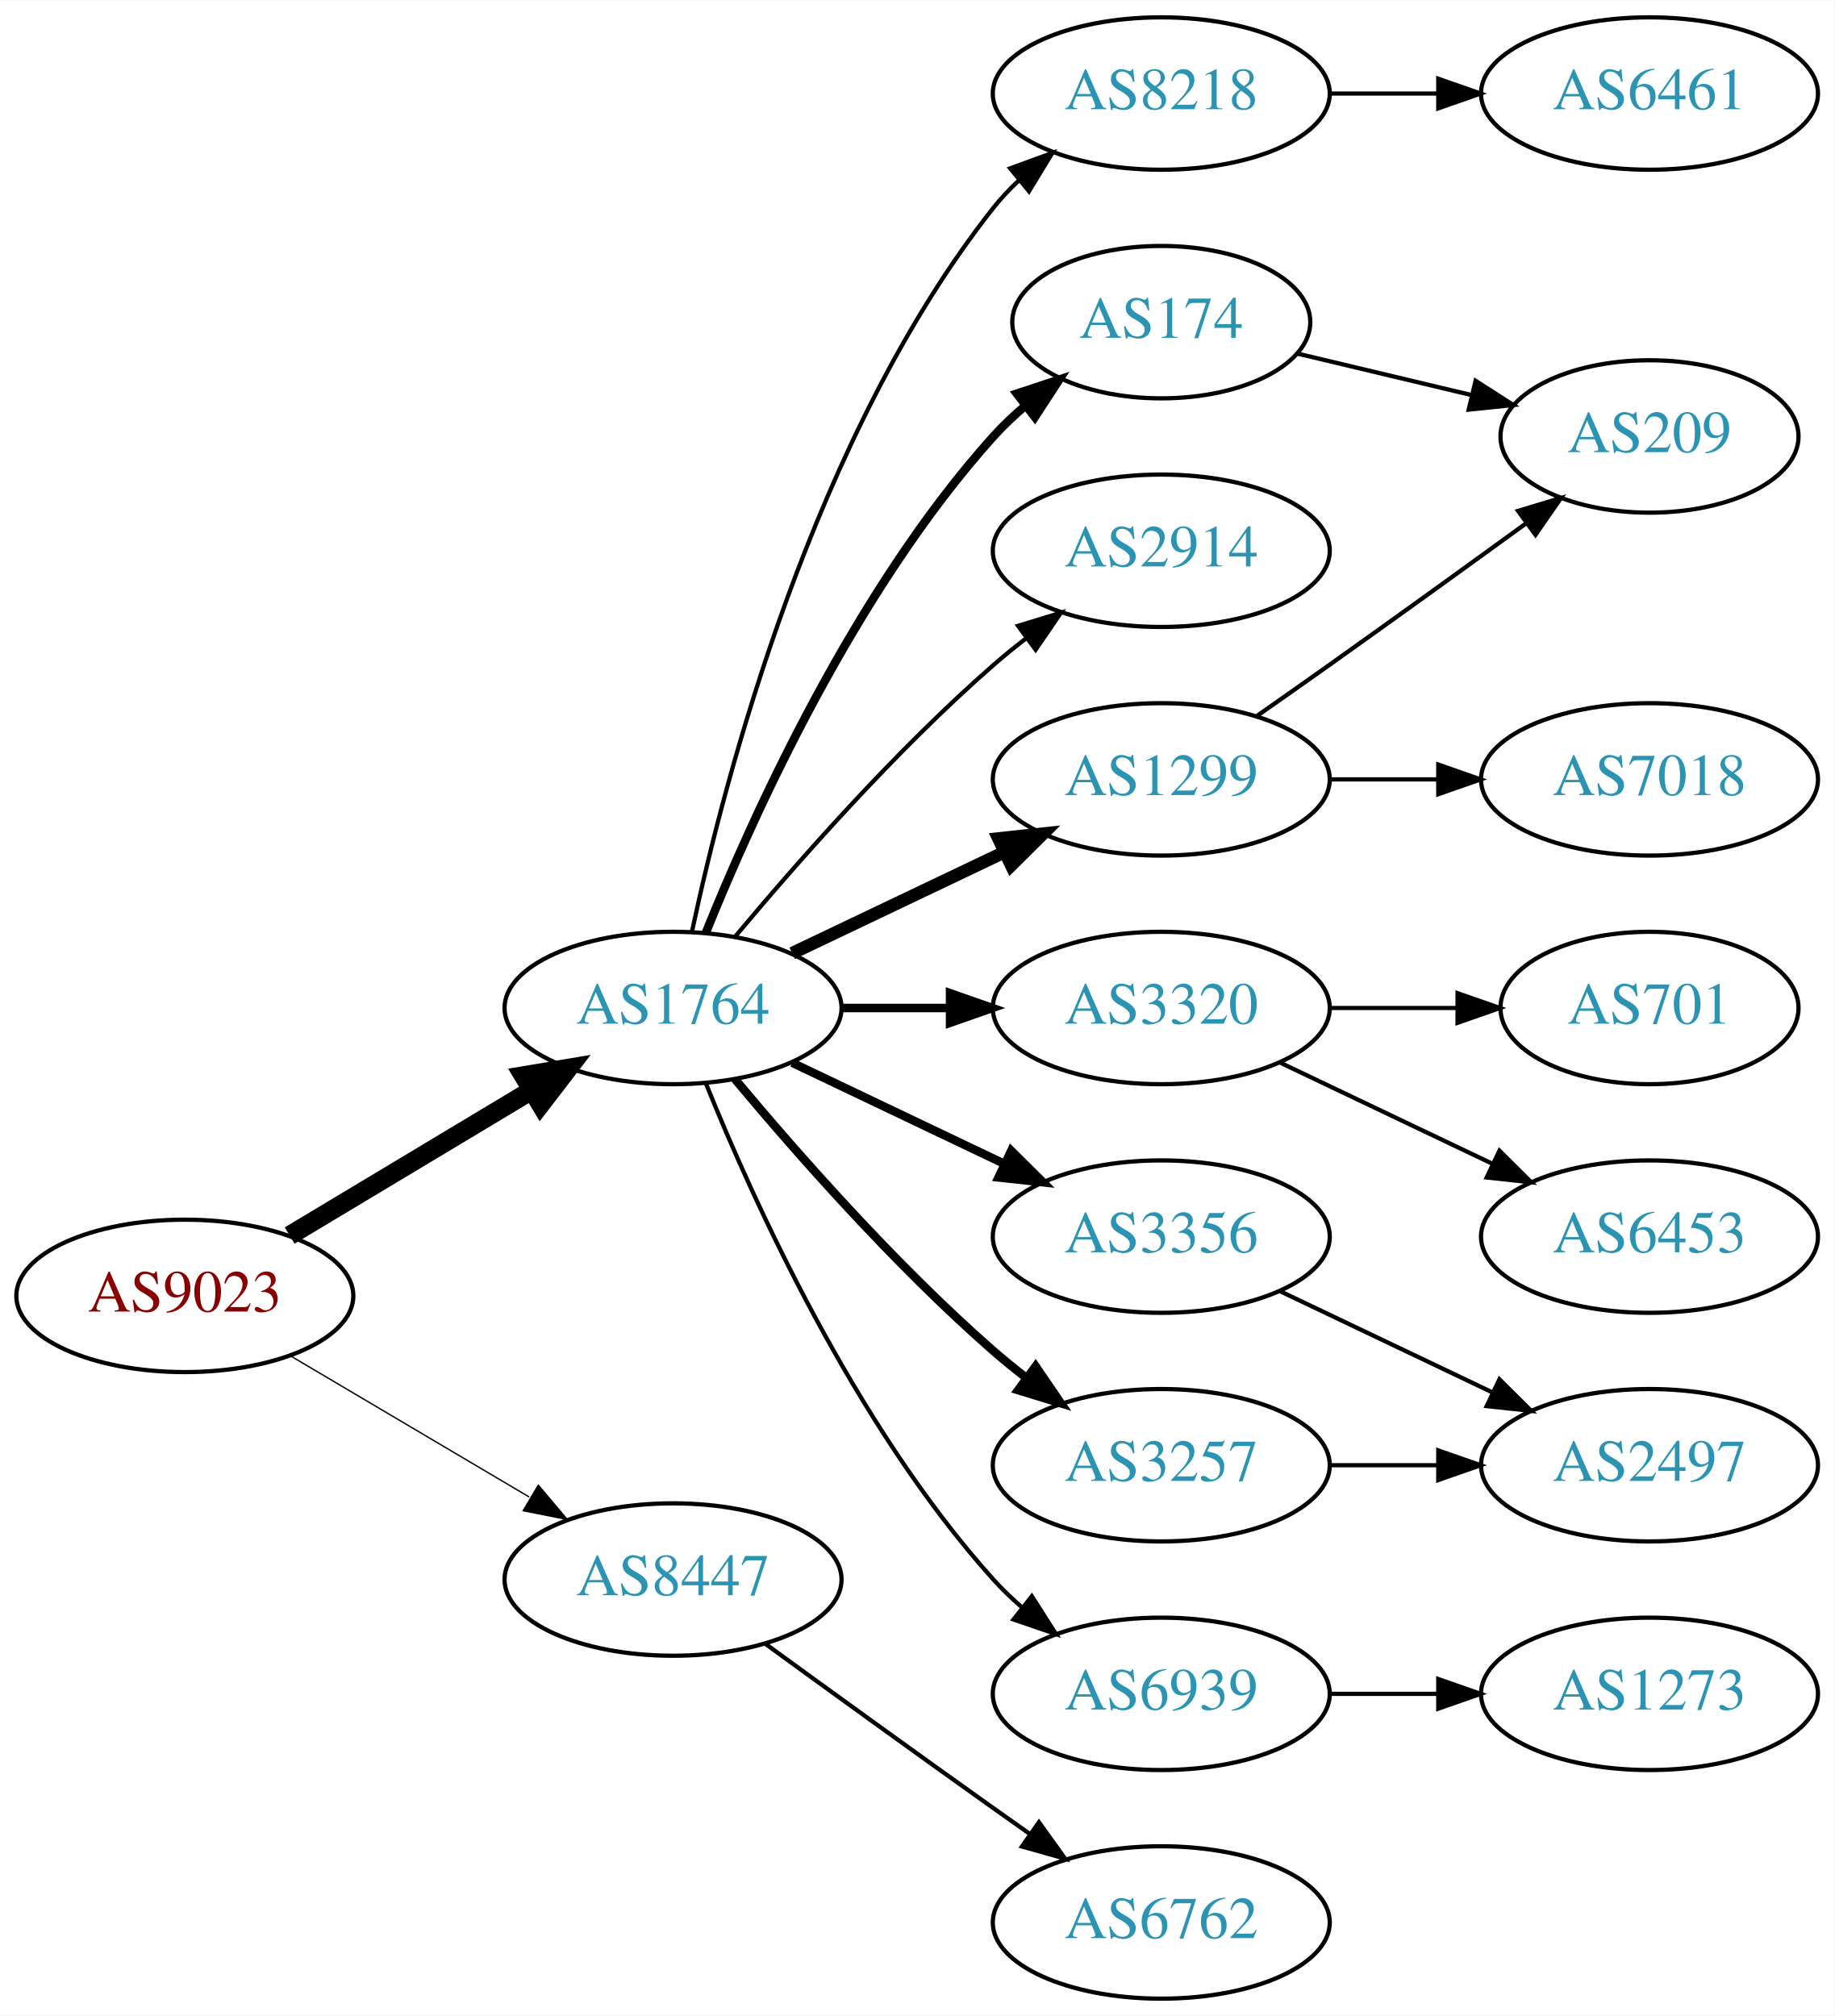
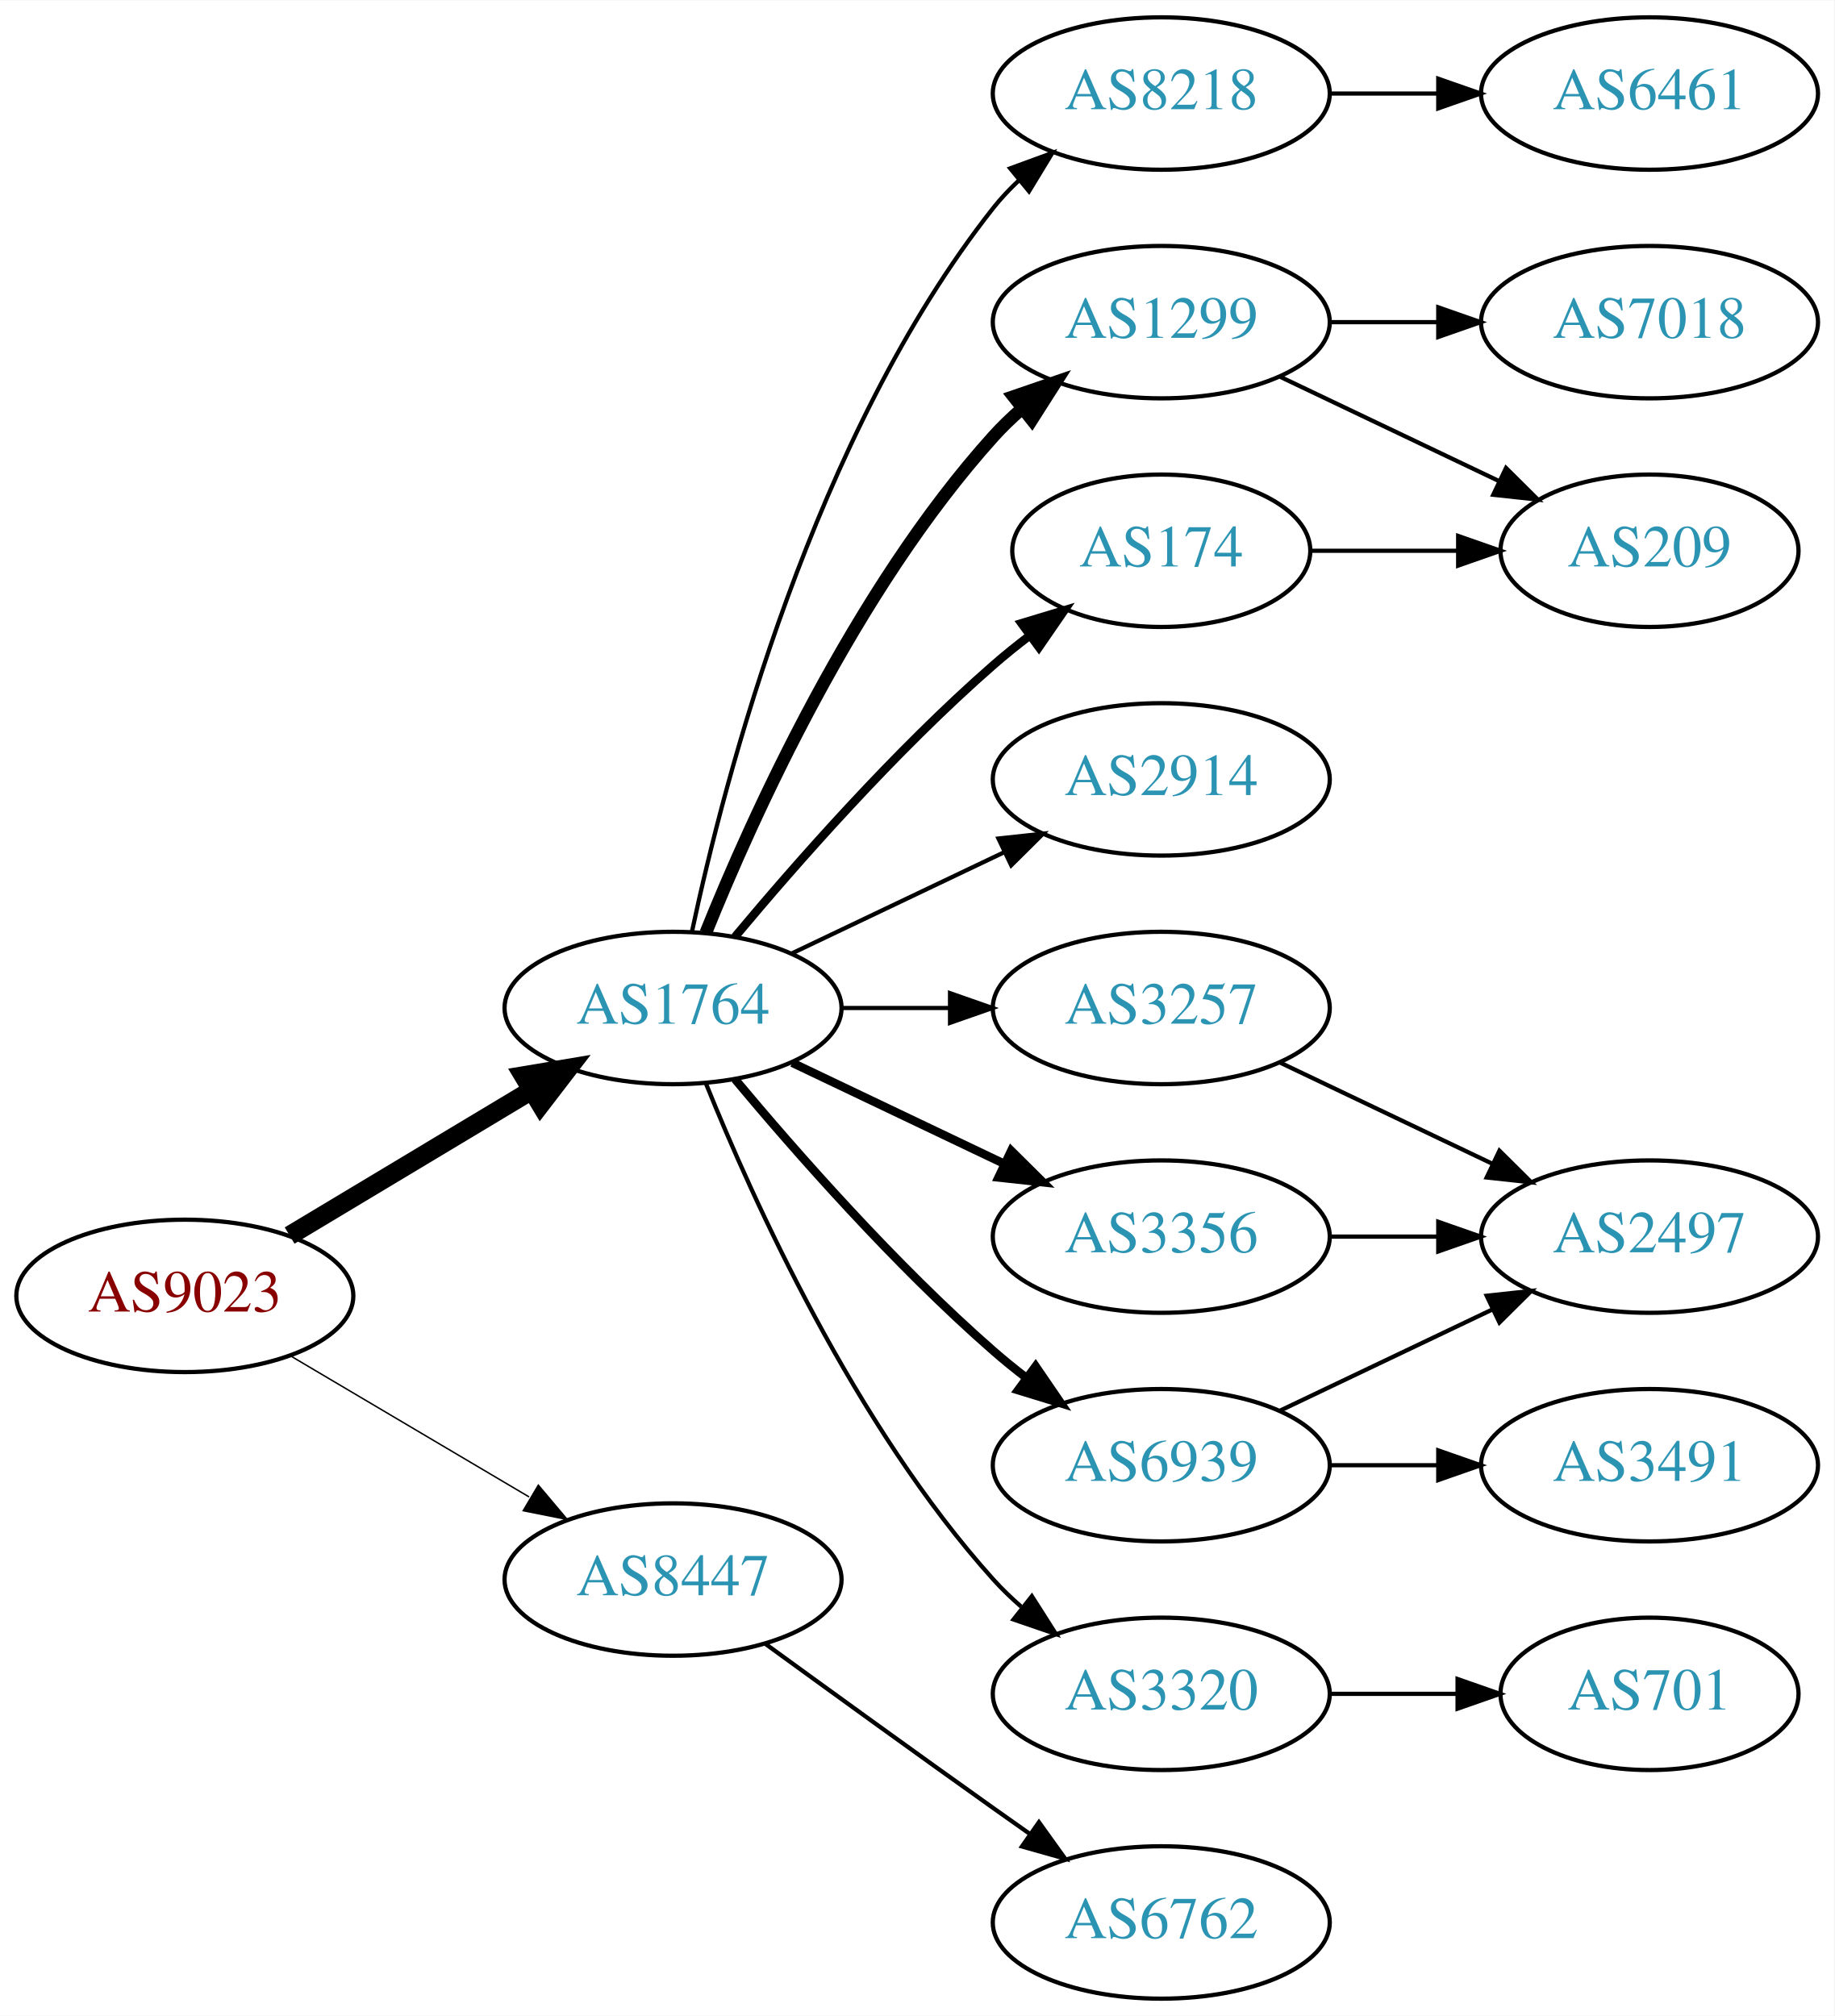
<svg xmlns="http://www.w3.org/2000/svg" xmlns:xlink="http://www.w3.org/1999/xlink" width="433pt" height="476pt" viewBox="0.00 0.00 433.17 476.00">
  <g id="graph0" class="graph" transform="scale(1 1) rotate(0) translate(4 472)">
    <polygon fill="white" stroke="none" points="-4,4 -4,-472 429.172,-472 429.172,4 -4,4" />
    <g id="node1" class="node">
      <g id="a_node1">
        <a xlink:href="/asn/9023" xlink:title="AS9023 ~ Oesterreichische Lotterien GmbH [AT]">
          <ellipse fill="#ffffff" stroke="black" cx="39.647" cy="-166" rx="39.794" ry="18" />
          <text text-anchor="middle" x="39.647" y="-162.3" font-family="Times,serif" font-size="14.00" fill="#880000">AS9023</text>
        </a>
      </g>
    </g>
    <g id="node2" class="node">
      <g id="a_node2">
        <a xlink:href="/asn/1764" xlink:title="AS1764 ~ NEXTLAYER-AS [AT]">
          <ellipse fill="#ffffff" stroke="black" cx="154.939" cy="-234" rx="39.794" ry="18" />
          <text text-anchor="middle" x="154.939" y="-230.3" font-family="Times,serif" font-size="14.00" fill="#2c94b3">AS1764</text>
        </a>
      </g>
    </g>
    <g id="edge1" class="edge">
      <path fill="none" stroke="black" stroke-width="4.5" d="M64.396,-180.255C81.013,-190.229 103.409,-203.671 121.646,-214.617" />
      <polygon fill="black" stroke="black" stroke-width="4.5" points="119.62,-217.993 130.221,-219.764 123.673,-211.241 119.62,-217.993" />
    </g>
    <g id="node3" class="node">
      <g id="a_node3">
        <a xlink:href="/asn/8447" xlink:title="AS8447 ~ A1 Telekom Austria AG [AT]">
          <ellipse fill="#ffffff" stroke="black" cx="154.939" cy="-99" rx="39.794" ry="18" />
          <text text-anchor="middle" x="154.939" y="-95.3" font-family="Times,serif" font-size="14.00" fill="#2c94b3">AS8447</text>
        </a>
      </g>
    </g>
    <g id="edge2" class="edge">
-       <path fill="none" stroke="black" stroke-width="0.321" d="M64.673,-151.791C81.045,-142.109 102.933,-129.165 120.936,-118.518" />
-       <polygon fill="black" stroke="black" stroke-width="0.321" points="123.122,-121.292 129.948,-113.188 119.558,-115.266 123.122,-121.292" />
+       <path fill="none" stroke="black" stroke-width="0.346" d="M64.673,-151.791C81.045,-142.109 102.933,-129.165 120.936,-118.518" />
+       <polygon fill="black" stroke="black" stroke-width="0.346" points="123.122,-121.292 129.948,-113.188 119.558,-115.266 123.122,-121.292" />
    </g>
    <g id="node4" class="node">
      <g id="a_node4">
-         <a xlink:href="/asn/174" xlink:title="AS174 ~ Cogent Communications [US]">
-           <ellipse fill="#ffffff" stroke="black" cx="270.232" cy="-396" rx="35.194" ry="18" />
-           <text text-anchor="middle" x="270.232" y="-392.3" font-family="Times,serif" font-size="14.00" fill="#2c94b3">AS174</text>
+         <a xlink:href="/asn/8218" xlink:title="AS8218 ~ legacy Neotelecoms [FR]">
+           <ellipse fill="#ffffff" stroke="black" cx="270.232" cy="-450" rx="39.794" ry="18" />
+           <text text-anchor="middle" x="270.232" y="-446.3" font-family="Times,serif" font-size="14.00" fill="#2c94b3">AS8218</text>
        </a>
      </g>
    </g>
    <g id="edge3" class="edge">
-       <path fill="none" stroke="black" stroke-width="2" d="M162.687,-251.787C173.738,-279.243 197.791,-332.578 230.586,-369 232.902,-371.572 235.506,-374.03 238.242,-376.343" />
-       <polygon fill="black" stroke="black" stroke-width="2" points="236.108,-379.117 246.165,-382.448 240.38,-373.572 236.108,-379.117" />
+       <path fill="none" stroke="black" d="M159.43,-252.16C167.061,-288.03 188.052,-369.155 230.586,-423 232.393,-425.288 234.446,-427.462 236.641,-429.51" />
+       <polygon fill="black" stroke="black" points="234.552,-432.323 244.501,-435.966 238.995,-426.914 234.552,-432.323" />
    </g>
    <g id="node5" class="node">
      <g id="a_node5">
-         <a xlink:href="/asn/2914" xlink:title="AS2914 ~ NTT America, Inc. [US]">
-           <ellipse fill="#ffffff" stroke="black" cx="270.232" cy="-342" rx="39.794" ry="18" />
-           <text text-anchor="middle" x="270.232" y="-338.3" font-family="Times,serif" font-size="14.00" fill="#2c94b3">AS2914</text>
+         <a xlink:href="/asn/1299" xlink:title="AS1299 ~ Telia Carrier [EU]">
+           <ellipse fill="#ffffff" stroke="black" cx="270.232" cy="-396" rx="39.794" ry="18" />
+           <text text-anchor="middle" x="270.232" y="-392.3" font-family="Times,serif" font-size="14.00" fill="#2c94b3">AS1299</text>
        </a>
      </g>
    </g>
    <g id="edge4" class="edge">
-       <path fill="none" stroke="black" d="M169.569,-250.817C183.852,-267.929 207.398,-294.745 230.586,-315 233.052,-317.154 235.69,-319.294 238.388,-321.372" />
-       <polygon fill="black" stroke="black" points="236.413,-324.264 246.542,-327.37 240.561,-318.625 236.413,-324.264" />
+       <path fill="none" stroke="black" stroke-width="3" d="M162.687,-251.787C173.738,-279.243 197.791,-332.578 230.586,-369 232.588,-371.224 234.807,-373.363 237.14,-375.397" />
+       <polygon fill="black" stroke="black" stroke-width="3" points="235.338,-378.433 245.359,-381.873 239.67,-372.935 235.338,-378.433" />
    </g>
    <g id="node6" class="node">
      <g id="a_node6">
+         <a xlink:href="/asn/174" xlink:title="AS174 ~ Cogent Communications [US]">
+           <ellipse fill="#ffffff" stroke="black" cx="270.232" cy="-342" rx="35.194" ry="18" />
+           <text text-anchor="middle" x="270.232" y="-338.3" font-family="Times,serif" font-size="14.00" fill="#2c94b3">AS174</text>
+         </a>
+       </g>
+     </g>
+     <g id="edge5" class="edge">
+       <path fill="none" stroke="black" stroke-width="2" d="M169.569,-250.817C183.852,-267.929 207.398,-294.745 230.586,-315 233.256,-317.332 236.128,-319.648 239.059,-321.886" />
+       <polygon fill="black" stroke="black" stroke-width="2" points="237.209,-324.87 247.35,-327.939 241.337,-319.216 237.209,-324.87" />
+     </g>
+     <g id="node7" class="node">
+       <g id="a_node7">
+         <a xlink:href="/asn/2914" xlink:title="AS2914 ~ NTT America, Inc. [US]">
+           <ellipse fill="#ffffff" stroke="black" cx="270.232" cy="-288" rx="39.794" ry="18" />
+           <text text-anchor="middle" x="270.232" y="-284.3" font-family="Times,serif" font-size="14.00" fill="#2c94b3">AS2914</text>
+         </a>
+       </g>
+     </g>
+     <g id="edge6" class="edge">
+       <path fill="none" stroke="black" d="M183.076,-246.934C198.07,-254.081 216.891,-263.052 233.114,-270.785" />
+       <polygon fill="black" stroke="black" points="231.784,-274.028 242.317,-275.171 234.796,-267.709 231.784,-274.028" />
+     </g>
+     <g id="node8" class="node">
+       <g id="a_node8">
+         <a xlink:href="/asn/3257" xlink:title="AS3257 ~ GTT [DE]">
+           <ellipse fill="#ffffff" stroke="black" cx="270.232" cy="-234" rx="39.794" ry="18" />
+           <text text-anchor="middle" x="270.232" y="-230.3" font-family="Times,serif" font-size="14.00" fill="#2c94b3">AS3257</text>
+         </a>
+       </g>
+     </g>
+     <g id="edge7" class="edge">
+       <path fill="none" stroke="black" d="M194.612,-234C202.815,-234 211.579,-234 220.111,-234" />
+       <polygon fill="black" stroke="black" points="220.35,-237.5 230.35,-234 220.35,-230.5 220.35,-237.5" />
+     </g>
+     <g id="node9" class="node">
+       <g id="a_node9">
+         <a xlink:href="/asn/6939" xlink:title="AS6939 ~ Hurricane Electric LLC [US]">
+           <ellipse fill="#ffffff" stroke="black" cx="270.232" cy="-126" rx="39.794" ry="18" />
+           <text text-anchor="middle" x="270.232" y="-122.3" font-family="Times,serif" font-size="14.00" fill="#2c94b3">AS6939</text>
+         </a>
+       </g>
+     </g>
+     <g id="edge8" class="edge">
+       <path fill="none" stroke="black" stroke-width="2" d="M169.569,-217.183C183.852,-200.071 207.398,-173.255 230.586,-153 233.052,-150.846 235.69,-148.706 238.388,-146.628" />
+       <polygon fill="black" stroke="black" stroke-width="2" points="240.561,-149.375 246.542,-140.63 236.413,-143.736 240.561,-149.375" />
+     </g>
+     <g id="node10" class="node">
+       <g id="a_node10">
        <a xlink:href="/asn/3356" xlink:title="AS3356 ~ Level 3 Parent, LLC [US]">
          <ellipse fill="#ffffff" stroke="black" cx="270.232" cy="-180" rx="39.794" ry="18" />
          <text text-anchor="middle" x="270.232" y="-176.3" font-family="Times,serif" font-size="14.00" fill="#2c94b3">AS3356</text>
        </a>
      </g>
    </g>
-     <g id="edge5" class="edge">
+     <g id="edge9" class="edge">
      <path fill="none" stroke="black" stroke-width="2" d="M183.076,-221.066C198.07,-213.919 216.891,-204.948 233.114,-197.215" />
      <polygon fill="black" stroke="black" stroke-width="2" points="234.796,-200.291 242.317,-192.829 231.784,-193.972 234.796,-200.291" />
    </g>
-     <g id="node7" class="node">
-       <g id="a_node7">
+     <g id="node11" class="node">
+       <g id="a_node11">
        <a xlink:href="/asn/3320" xlink:title="AS3320 ~ DTAG [DE]">
-           <ellipse fill="#ffffff" stroke="black" cx="270.232" cy="-234" rx="39.794" ry="18" />
-           <text text-anchor="middle" x="270.232" y="-230.3" font-family="Times,serif" font-size="14.00" fill="#2c94b3">AS3320</text>
-         </a>
-       </g>
-     </g>
-     <g id="edge6" class="edge">
-       <path fill="none" stroke="black" stroke-width="2" d="M194.612,-234C202.815,-234 211.579,-234 220.111,-234" />
-       <polygon fill="black" stroke="black" stroke-width="2" points="220.35,-237.5 230.35,-234 220.35,-230.5 220.35,-237.5" />
-     </g>
-     <g id="node8" class="node">
-       <g id="a_node8">
-         <a xlink:href="/asn/6939" xlink:title="AS6939 ~ Hurricane Electric LLC [US]">
          <ellipse fill="#ffffff" stroke="black" cx="270.232" cy="-72" rx="39.794" ry="18" />
-           <text text-anchor="middle" x="270.232" y="-68.3" font-family="Times,serif" font-size="14.00" fill="#2c94b3">AS6939</text>
-         </a>
-       </g>
-     </g>
-     <g id="edge7" class="edge">
+           <text text-anchor="middle" x="270.232" y="-68.3" font-family="Times,serif" font-size="14.00" fill="#2c94b3">AS3320</text>
+         </a>
+       </g>
+     </g>
+     <g id="edge10" class="edge">
      <path fill="none" stroke="black" d="M162.687,-216.213C173.738,-188.757 197.791,-135.422 230.586,-99 232.588,-96.776 234.807,-94.637 237.14,-92.603" />
      <polygon fill="black" stroke="black" points="239.67,-95.065 245.359,-86.127 235.338,-89.567 239.67,-95.065" />
    </g>
-     <g id="node9" class="node">
-       <g id="a_node9">
-         <a xlink:href="/asn/1299" xlink:title="AS1299 ~ Telia Carrier [EU]">
-           <ellipse fill="#ffffff" stroke="black" cx="270.232" cy="-288" rx="39.794" ry="18" />
-           <text text-anchor="middle" x="270.232" y="-284.3" font-family="Times,serif" font-size="14.00" fill="#2c94b3">AS1299</text>
-         </a>
-       </g>
-     </g>
-     <g id="edge8" class="edge">
-       <path fill="none" stroke="black" stroke-width="3" d="M183.076,-246.934C198.07,-254.081 216.891,-263.052 233.114,-270.785" />
-       <polygon fill="black" stroke="black" stroke-width="3" points="231.784,-274.028 242.317,-275.171 234.796,-267.709 231.784,-274.028" />
-     </g>
-     <g id="node10" class="node">
-       <g id="a_node10">
-         <a xlink:href="/asn/3257" xlink:title="AS3257 ~ GTT [DE]">
-           <ellipse fill="#ffffff" stroke="black" cx="270.232" cy="-126" rx="39.794" ry="18" />
-           <text text-anchor="middle" x="270.232" y="-122.3" font-family="Times,serif" font-size="14.00" fill="#2c94b3">AS3257</text>
-         </a>
-       </g>
-     </g>
-     <g id="edge9" class="edge">
-       <path fill="none" stroke="black" stroke-width="2" d="M169.569,-217.183C183.852,-200.071 207.398,-173.255 230.586,-153 233.052,-150.846 235.69,-148.706 238.388,-146.628" />
-       <polygon fill="black" stroke="black" stroke-width="2" points="240.561,-149.375 246.542,-140.63 236.413,-143.736 240.561,-149.375" />
-     </g>
-     <g id="node11" class="node">
-       <g id="a_node11">
-         <a xlink:href="/asn/8218" xlink:title="AS8218 ~ legacy Neotelecoms [FR]">
-           <ellipse fill="#ffffff" stroke="black" cx="270.232" cy="-450" rx="39.794" ry="18" />
-           <text text-anchor="middle" x="270.232" y="-446.3" font-family="Times,serif" font-size="14.00" fill="#2c94b3">AS8218</text>
-         </a>
-       </g>
-     </g>
-     <g id="edge10" class="edge">
-       <path fill="none" stroke="black" d="M159.43,-252.16C167.061,-288.03 188.052,-369.155 230.586,-423 232.393,-425.288 234.446,-427.462 236.641,-429.51" />
-       <polygon fill="black" stroke="black" points="234.552,-432.323 244.501,-435.966 238.995,-426.914 234.552,-432.323" />
-     </g>
-     <g id="node19" class="node">
-       <g id="a_node19">
+     <g id="node18" class="node">
+       <g id="a_node18">
        <a xlink:href="/asn/6762" xlink:title="AS6762 ~ TELECOM ITALIA SPARKLE S.p.A. [IT]">
          <ellipse fill="#ffffff" stroke="black" cx="270.232" cy="-18" rx="39.794" ry="18" />
          <text text-anchor="middle" x="270.232" y="-14.3" font-family="Times,serif" font-size="14.00" fill="#2c94b3">AS6762</text>
        </a>
      </g>
    </g>
    <g id="edge20" class="edge">
      <path fill="none" stroke="black" d="M176.788,-83.778C191.722,-72.909 212.335,-57.975 230.586,-45 233.406,-42.995 236.349,-40.915 239.297,-38.841" />
      <polygon fill="black" stroke="black" points="241.344,-41.681 247.522,-33.074 237.325,-35.95 241.344,-41.681" />
    </g>
    <g id="node12" class="node">
      <g id="a_node12">
-         <a xlink:href="/asn/209" xlink:title="AS209 ~ CenturyLink Communications, LLC [US]">
-           <ellipse fill="#ffffff" stroke="black" cx="385.525" cy="-369" rx="35.194" ry="18" />
-           <text text-anchor="middle" x="385.525" y="-365.3" font-family="Times,serif" font-size="14.00" fill="#2c94b3">AS209</text>
-         </a>
-       </g>
-     </g>
-     <g id="edge11" class="edge">
-       <path fill="none" stroke="black" d="M302.49,-388.551C315.121,-385.541 329.874,-382.024 343.36,-378.81" />
-       <polygon fill="black" stroke="black" points="344.454,-382.148 353.37,-376.425 342.831,-375.339 344.454,-382.148" />
-     </g>
-     <g id="node13" class="node">
-       <g id="a_node13">
-         <a xlink:href="/asn/2497" xlink:title="AS2497 ~ Internet Initiative Japan Inc. [JP]">
-           <ellipse fill="#ffffff" stroke="black" cx="385.525" cy="-126" rx="39.794" ry="18" />
-           <text text-anchor="middle" x="385.525" y="-122.3" font-family="Times,serif" font-size="14.00" fill="#2c94b3">AS2497</text>
-         </a>
-       </g>
-     </g>
-     <g id="edge12" class="edge">
-       <path fill="none" stroke="black" d="M298.369,-167.066C313.363,-159.919 332.184,-150.948 348.407,-143.215" />
-       <polygon fill="black" stroke="black" points="350.089,-146.291 357.61,-138.829 347.077,-139.972 350.089,-146.291" />
-     </g>
-     <g id="node14" class="node">
-       <g id="a_node14">
-         <a xlink:href="/asn/701" xlink:title="AS701 ~ UUNET [US]">
-           <ellipse fill="#ffffff" stroke="black" cx="385.525" cy="-234" rx="35.194" ry="18" />
-           <text text-anchor="middle" x="385.525" y="-230.3" font-family="Times,serif" font-size="14.00" fill="#2c94b3">AS701</text>
-         </a>
-       </g>
-     </g>
-     <g id="edge13" class="edge">
-       <path fill="none" stroke="black" d="M309.905,-234C319.61,-234 330.101,-234 340.064,-234" />
-       <polygon fill="black" stroke="black" points="340.2,-237.5 350.2,-234 340.2,-230.5 340.2,-237.5" />
-     </g>
-     <g id="node15" class="node">
-       <g id="a_node15">
-         <a xlink:href="/asn/6453" xlink:title="AS6453 ~ TATA COMMUNICATIONS (AMERICA) INC [US]">
-           <ellipse fill="#ffffff" stroke="black" cx="385.525" cy="-180" rx="39.794" ry="18" />
-           <text text-anchor="middle" x="385.525" y="-176.3" font-family="Times,serif" font-size="14.00" fill="#2c94b3">AS6453</text>
-         </a>
-       </g>
-     </g>
-     <g id="edge14" class="edge">
-       <path fill="none" stroke="black" d="M298.369,-221.066C313.363,-213.919 332.184,-204.948 348.407,-197.215" />
-       <polygon fill="black" stroke="black" points="350.089,-200.291 357.61,-192.829 347.077,-193.972 350.089,-200.291" />
-     </g>
-     <g id="node16" class="node">
-       <g id="a_node16">
-         <a xlink:href="/asn/1273" xlink:title="AS1273 ~ Vodafone Group PLC [EU]">
-           <ellipse fill="#ffffff" stroke="black" cx="385.525" cy="-72" rx="39.794" ry="18" />
-           <text text-anchor="middle" x="385.525" y="-68.3" font-family="Times,serif" font-size="14.00" fill="#2c94b3">AS1273</text>
-         </a>
-       </g>
-     </g>
-     <g id="edge15" class="edge">
-       <path fill="none" stroke="black" d="M309.905,-72C318.108,-72 326.872,-72 335.404,-72" />
-       <polygon fill="black" stroke="black" points="335.643,-75.5 345.643,-72 335.643,-68.5 335.643,-75.5" />
-     </g>
-     <g id="edge19" class="edge">
-       <path fill="none" stroke="black" d="M292.943,-303.074C298.478,-306.943 304.409,-311.111 309.879,-315 325.317,-325.975 342.445,-338.352 356.396,-348.485" />
-       <polygon fill="black" stroke="black" points="354.483,-351.421 364.629,-354.471 358.6,-345.759 354.483,-351.421" />
-     </g>
-     <g id="node18" class="node">
-       <g id="a_node18">
-         <a xlink:href="/asn/7018" xlink:title="AS7018 ~ AT&amp;T Services, Inc. [US]">
-           <ellipse fill="#ffffff" stroke="black" cx="385.525" cy="-288" rx="39.794" ry="18" />
-           <text text-anchor="middle" x="385.525" y="-284.3" font-family="Times,serif" font-size="14.00" fill="#2c94b3">AS7018</text>
-         </a>
-       </g>
-     </g>
-     <g id="edge18" class="edge">
-       <path fill="none" stroke="black" d="M309.905,-288C318.108,-288 326.872,-288 335.404,-288" />
-       <polygon fill="black" stroke="black" points="335.643,-291.5 345.643,-288 335.643,-284.5 335.643,-291.5" />
-     </g>
-     <g id="edge16" class="edge">
-       <path fill="none" stroke="black" d="M309.905,-126C318.108,-126 326.872,-126 335.404,-126" />
-       <polygon fill="black" stroke="black" points="335.643,-129.5 345.643,-126 335.643,-122.5 335.643,-129.5" />
-     </g>
-     <g id="node17" class="node">
-       <g id="a_node17">
        <a xlink:href="/asn/6461" xlink:title="AS6461 ~ Zayo Bandwidth [US]">
          <ellipse fill="#ffffff" stroke="black" cx="385.525" cy="-450" rx="39.794" ry="18" />
          <text text-anchor="middle" x="385.525" y="-446.3" font-family="Times,serif" font-size="14.00" fill="#2c94b3">AS6461</text>
        </a>
      </g>
    </g>
-     <g id="edge17" class="edge">
+     <g id="edge11" class="edge">
      <path fill="none" stroke="black" d="M309.905,-450C318.108,-450 326.872,-450 335.404,-450" />
      <polygon fill="black" stroke="black" points="335.643,-453.5 345.643,-450 335.643,-446.5 335.643,-453.5" />
    </g>
+     <g id="node13" class="node">
+       <g id="a_node13">
+         <a xlink:href="/asn/7018" xlink:title="AS7018 ~ AT&amp;T Services, Inc. [US]">
+           <ellipse fill="#ffffff" stroke="black" cx="385.525" cy="-396" rx="39.794" ry="18" />
+           <text text-anchor="middle" x="385.525" y="-392.3" font-family="Times,serif" font-size="14.00" fill="#2c94b3">AS7018</text>
+         </a>
+       </g>
+     </g>
+     <g id="edge12" class="edge">
+       <path fill="none" stroke="black" d="M309.905,-396C318.108,-396 326.872,-396 335.404,-396" />
+       <polygon fill="black" stroke="black" points="335.643,-399.5 345.643,-396 335.643,-392.5 335.643,-399.5" />
+     </g>
+     <g id="node14" class="node">
+       <g id="a_node14">
+         <a xlink:href="/asn/209" xlink:title="AS209 ~ CenturyLink Communications, LLC [US]">
+           <ellipse fill="#ffffff" stroke="black" cx="385.525" cy="-342" rx="35.194" ry="18" />
+           <text text-anchor="middle" x="385.525" y="-338.3" font-family="Times,serif" font-size="14.00" fill="#2c94b3">AS209</text>
+         </a>
+       </g>
+     </g>
+     <g id="edge13" class="edge">
+       <path fill="none" stroke="black" d="M298.369,-383.066C313.801,-375.71 333.286,-366.423 349.821,-358.541" />
+       <polygon fill="black" stroke="black" points="351.642,-361.551 359.163,-354.089 348.63,-355.232 351.642,-361.551" />
+     </g>
+     <g id="edge14" class="edge">
+       <path fill="none" stroke="black" d="M305.531,-342C316.402,-342 328.579,-342 340.057,-342" />
+       <polygon fill="black" stroke="black" points="340.343,-345.5 350.343,-342 340.343,-338.5 340.343,-345.5" />
+     </g>
+     <g id="node15" class="node">
+       <g id="a_node15">
+         <a xlink:href="/asn/2497" xlink:title="AS2497 ~ Internet Initiative Japan Inc. [JP]">
+           <ellipse fill="#ffffff" stroke="black" cx="385.525" cy="-180" rx="39.794" ry="18" />
+           <text text-anchor="middle" x="385.525" y="-176.3" font-family="Times,serif" font-size="14.00" fill="#2c94b3">AS2497</text>
+         </a>
+       </g>
+     </g>
+     <g id="edge15" class="edge">
+       <path fill="none" stroke="black" d="M298.369,-221.066C313.363,-213.919 332.184,-204.948 348.407,-197.215" />
+       <polygon fill="black" stroke="black" points="350.089,-200.291 357.61,-192.829 347.077,-193.972 350.089,-200.291" />
+     </g>
+     <g id="edge16" class="edge">
+       <path fill="none" stroke="black" d="M298.369,-138.934C313.363,-146.081 332.184,-155.052 348.407,-162.785" />
+       <polygon fill="black" stroke="black" points="347.077,-166.028 357.61,-167.171 350.089,-159.709 347.077,-166.028" />
+     </g>
+     <g id="node16" class="node">
+       <g id="a_node16">
+         <a xlink:href="/asn/3491" xlink:title="AS3491 ~ PCCW Global, Inc. [US]">
+           <ellipse fill="#ffffff" stroke="black" cx="385.525" cy="-126" rx="39.794" ry="18" />
+           <text text-anchor="middle" x="385.525" y="-122.3" font-family="Times,serif" font-size="14.00" fill="#2c94b3">AS3491</text>
+         </a>
+       </g>
+     </g>
+     <g id="edge17" class="edge">
+       <path fill="none" stroke="black" d="M309.905,-126C318.108,-126 326.872,-126 335.404,-126" />
+       <polygon fill="black" stroke="black" points="335.643,-129.5 345.643,-126 335.643,-122.5 335.643,-129.5" />
+     </g>
+     <g id="edge18" class="edge">
+       <path fill="none" stroke="black" d="M309.905,-180C318.108,-180 326.872,-180 335.404,-180" />
+       <polygon fill="black" stroke="black" points="335.643,-183.5 345.643,-180 335.643,-176.5 335.643,-183.5" />
+     </g>
+     <g id="node17" class="node">
+       <g id="a_node17">
+         <a xlink:href="/asn/701" xlink:title="AS701 ~ UUNET [US]">
+           <ellipse fill="#ffffff" stroke="black" cx="385.525" cy="-72" rx="35.194" ry="18" />
+           <text text-anchor="middle" x="385.525" y="-68.3" font-family="Times,serif" font-size="14.00" fill="#2c94b3">AS701</text>
+         </a>
+       </g>
+     </g>
+     <g id="edge19" class="edge">
+       <path fill="none" stroke="black" d="M309.905,-72C319.61,-72 330.101,-72 340.064,-72" />
+       <polygon fill="black" stroke="black" points="340.2,-75.5 350.2,-72 340.2,-68.5 340.2,-75.5" />
+     </g>
  </g>
</svg>
